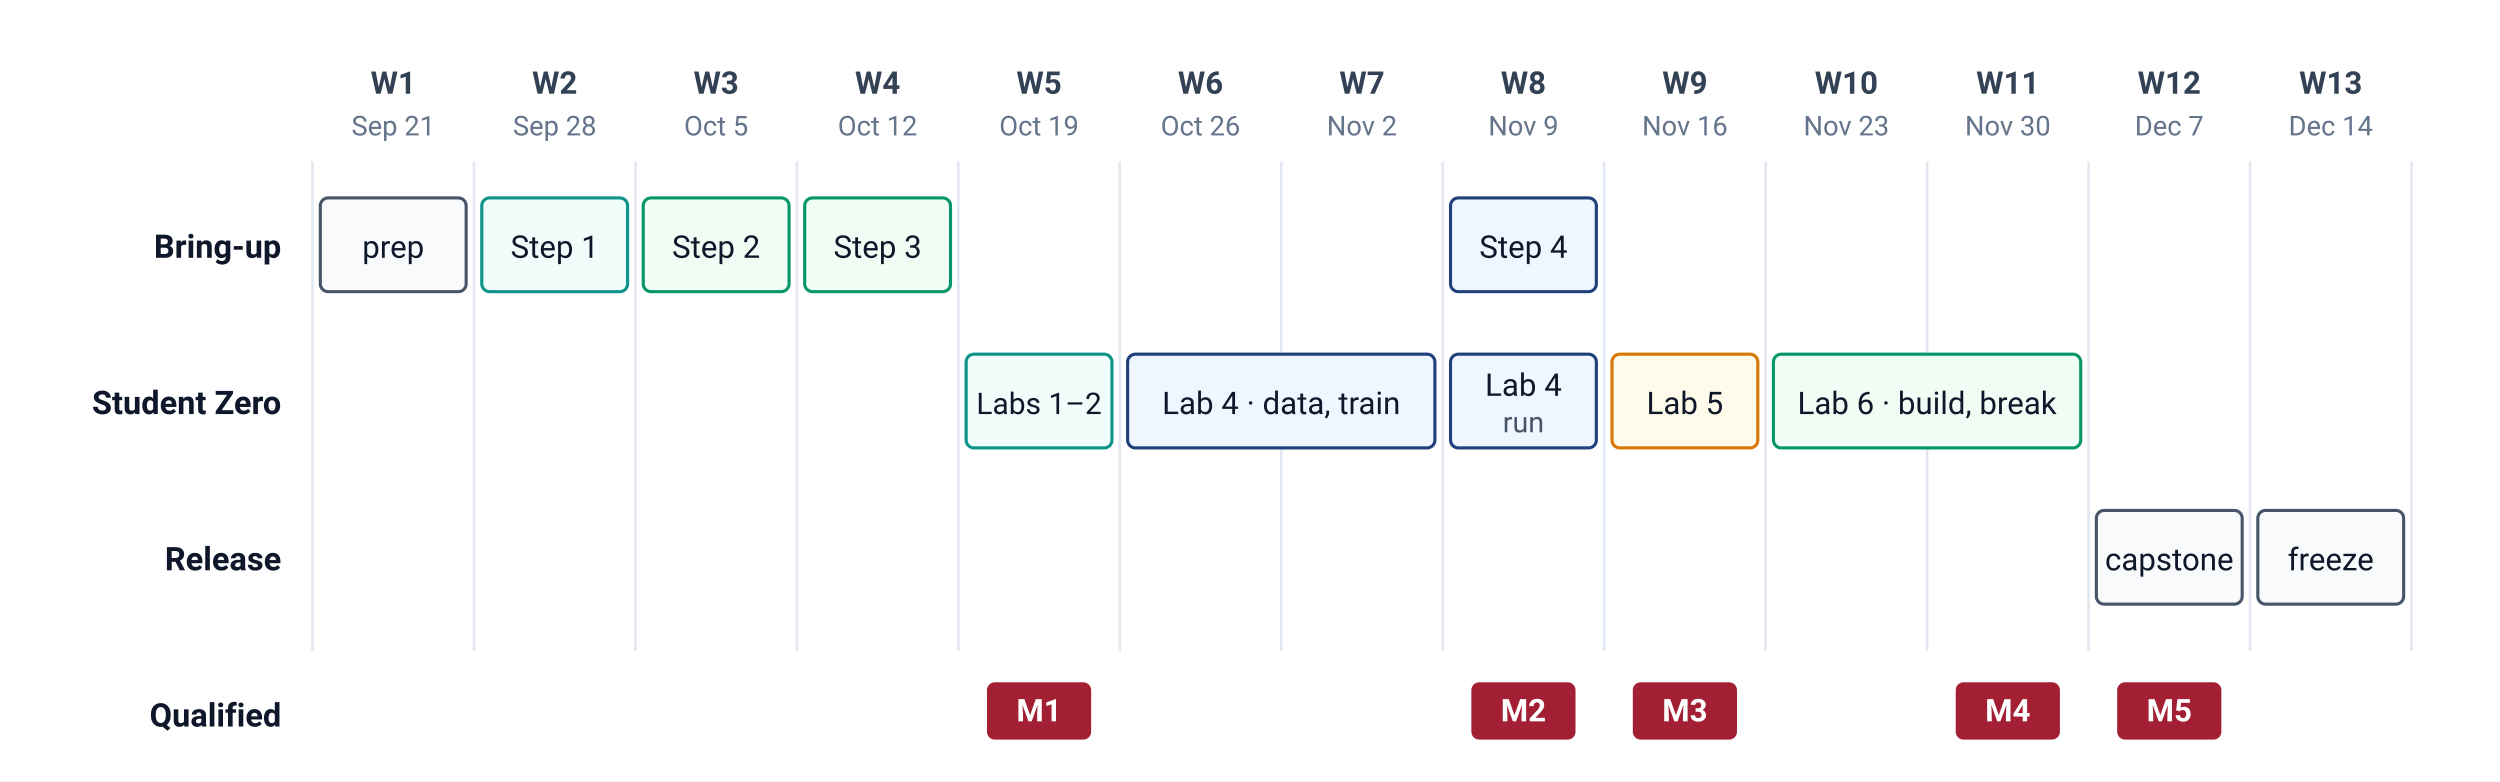
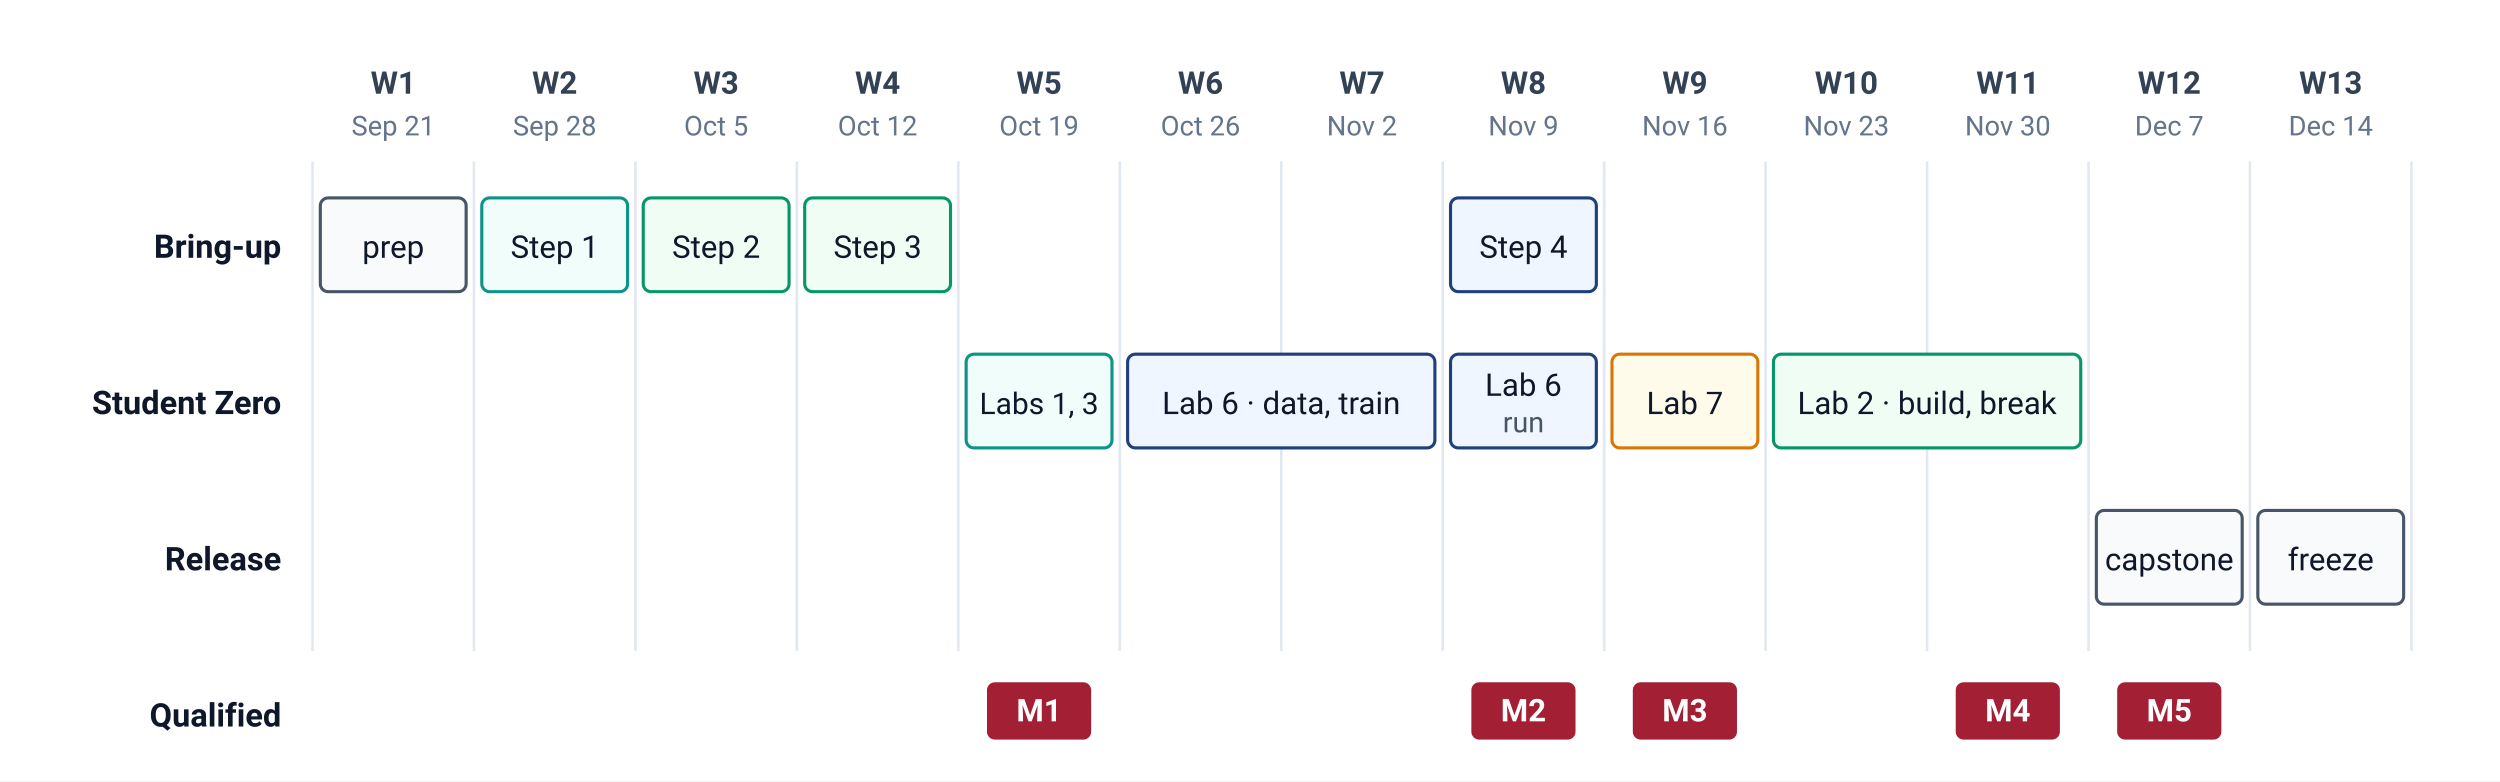
<svg xmlns="http://www.w3.org/2000/svg" viewBox="0 0 960 300" font-family="-apple-system, BlinkMacSystemFont, 'Segoe UI', Roboto, Helvetica, Arial, sans-serif">
  <rect width="960" height="300" fill="#FFFFFF" />
  <g font-size="12" font-weight="700" fill="#334155" text-anchor="middle">
    <text x="151" y="36">W1</text>
    <text x="213" y="36">W2</text>
    <text x="275" y="36">W3</text>
    <text x="337" y="36">W4</text>
    <text x="399" y="36">W5</text>
    <text x="461" y="36">W6</text>
    <text x="523" y="36">W7</text>
    <text x="585" y="36">W8</text>
    <text x="647" y="36">W9</text>
    <text x="709" y="36">W10</text>
    <text x="771" y="36">W11</text>
    <text x="833" y="36">W12</text>
    <text x="895" y="36">W13</text>
  </g>
  <g font-size="10.5" fill="#64748B" text-anchor="middle">
    <text x="151" y="52">Sep 21</text>
    <text x="213" y="52">Sep 28</text>
    <text x="275" y="52">Oct 5</text>
    <text x="337" y="52">Oct 12</text>
    <text x="399" y="52">Oct 19</text>
    <text x="461" y="52">Oct 26</text>
    <text x="523" y="52">Nov 2</text>
    <text x="585" y="52">Nov 9</text>
    <text x="647" y="52">Nov 16</text>
    <text x="709" y="52">Nov 23</text>
    <text x="771" y="52">Nov 30</text>
    <text x="833" y="52">Dec 7</text>
    <text x="895" y="52">Dec 14</text>
  </g>
  <g stroke="#E2E8F0" stroke-width="1">
    <line x1="120" y1="62" x2="120" y2="250" />
    <line x1="182" y1="62" x2="182" y2="250" />
    <line x1="244" y1="62" x2="244" y2="250" />
    <line x1="306" y1="62" x2="306" y2="250" />
    <line x1="368" y1="62" x2="368" y2="250" />
    <line x1="430" y1="62" x2="430" y2="250" />
    <line x1="492" y1="62" x2="492" y2="250" />
    <line x1="554" y1="62" x2="554" y2="250" />
    <line x1="616" y1="62" x2="616" y2="250" />
    <line x1="678" y1="62" x2="678" y2="250" />
    <line x1="740" y1="62" x2="740" y2="250" />
    <line x1="802" y1="62" x2="802" y2="250" />
    <line x1="864" y1="62" x2="864" y2="250" />
    <line x1="926" y1="62" x2="926" y2="250" />
  </g>
  <g font-size="12.5" font-weight="700" fill="#0F172A" text-anchor="end">
    <text x="108" y="99">Bring-up</text>
    <text x="108" y="159">Student Zero</text>
    <text x="108" y="219">Release</text>
  </g>
  <rect x="123" y="76" width="56" height="36" rx="3" fill="#F8FAFC" stroke="#475569" stroke-width="1.2" />
  <text x="151" y="99" text-anchor="middle" font-size="12" fill="#0F172A">prep</text>
  <rect x="185" y="76" width="56" height="36" rx="3" fill="#F0FDFA" stroke="#0D9488" stroke-width="1.2" />
  <text x="213" y="99" text-anchor="middle" font-size="12" fill="#0F172A">Step 1</text>
  <rect x="247" y="76" width="56" height="36" rx="3" fill="#F0FDF4" stroke="#059669" stroke-width="1.2" />
  <text x="275" y="99" text-anchor="middle" font-size="12" fill="#0F172A">Step 2</text>
  <rect x="309" y="76" width="56" height="36" rx="3" fill="#F0FDF4" stroke="#059669" stroke-width="1.2" />
  <text x="337" y="99" text-anchor="middle" font-size="12" fill="#0F172A">Step 3</text>
  <rect x="557" y="76" width="56" height="36" rx="3" fill="#EFF6FF" stroke="#1F407A" stroke-width="1.2" />
  <text x="585" y="99" text-anchor="middle" font-size="12" fill="#0F172A">Step 4</text>
  <rect x="371" y="136" width="56" height="36" rx="3" fill="#F0FDFA" stroke="#0D9488" stroke-width="1.2" />
-   <text x="399" y="159" text-anchor="middle" font-size="11.5" fill="#0F172A">Labs 1–2</text>
+   <text x="399" y="159" text-anchor="middle" font-size="11.5" fill="#0F172A">Labs 1, 3</text>
  <rect x="433" y="136" width="118" height="36" rx="3" fill="#EFF6FF" stroke="#1F407A" stroke-width="1.2" />
-   <text x="492" y="159" text-anchor="middle" font-size="12" fill="#0F172A">Lab 4 · data, train</text>
+   <text x="492" y="159" text-anchor="middle" font-size="12" fill="#0F172A">Lab 6 · data, train</text>
  <rect x="557" y="136" width="56" height="36" rx="3" fill="#EFF6FF" stroke="#1F407A" stroke-width="1.2" />
-   <text x="585" y="152" text-anchor="middle" font-size="12" fill="#0F172A">Lab 4</text>
+   <text x="585" y="152" text-anchor="middle" font-size="12" fill="#0F172A">Lab 6</text>
  <text x="585" y="166" text-anchor="middle" font-size="11" fill="#475569">run</text>
  <rect x="619" y="136" width="56" height="36" rx="3" fill="#FFFBEB" stroke="#D97706" stroke-width="1.2" />
-   <text x="647" y="159" text-anchor="middle" font-size="12" fill="#0F172A">Lab 5</text>
+   <text x="647" y="159" text-anchor="middle" font-size="12" fill="#0F172A">Lab 7</text>
  <rect x="681" y="136" width="118" height="36" rx="3" fill="#F0FDF4" stroke="#059669" stroke-width="1.2" />
-   <text x="740" y="159" text-anchor="middle" font-size="12" fill="#0F172A">Lab 6 · build, break</text>
+   <text x="740" y="159" text-anchor="middle" font-size="12" fill="#0F172A">Lab 2 · build, break</text>
  <rect x="805" y="196" width="56" height="36" rx="3" fill="#F8FAFC" stroke="#475569" stroke-width="1.2" />
  <text x="833" y="219" text-anchor="middle" font-size="12" fill="#0F172A">capstone</text>
  <rect x="867" y="196" width="56" height="36" rx="3" fill="#F8FAFC" stroke="#475569" stroke-width="1.2" />
  <text x="895" y="219" text-anchor="middle" font-size="12" fill="#0F172A">freeze</text>
  <text x="108" y="279" text-anchor="end" font-size="12.5" font-weight="700" fill="#0F172A">Qualified</text>
  <rect x="379" y="262" width="40" height="22" rx="3" fill="#A31F34" />
  <text x="399" y="277" text-anchor="middle" font-size="12" font-weight="700" fill="#FFFFFF">M1</text>
  <rect x="565" y="262" width="40" height="22" rx="3" fill="#A31F34" />
  <text x="585" y="277" text-anchor="middle" font-size="12" font-weight="700" fill="#FFFFFF">M2</text>
  <rect x="627" y="262" width="40" height="22" rx="3" fill="#A31F34" />
  <text x="647" y="277" text-anchor="middle" font-size="12" font-weight="700" fill="#FFFFFF">M3</text>
  <rect x="751" y="262" width="40" height="22" rx="3" fill="#A31F34" />
  <text x="771" y="277" text-anchor="middle" font-size="12" font-weight="700" fill="#FFFFFF">M4</text>
  <rect x="813" y="262" width="40" height="22" rx="3" fill="#A31F34" />
  <text x="833" y="277" text-anchor="middle" font-size="12" font-weight="700" fill="#FFFFFF">M5</text>
</svg>
